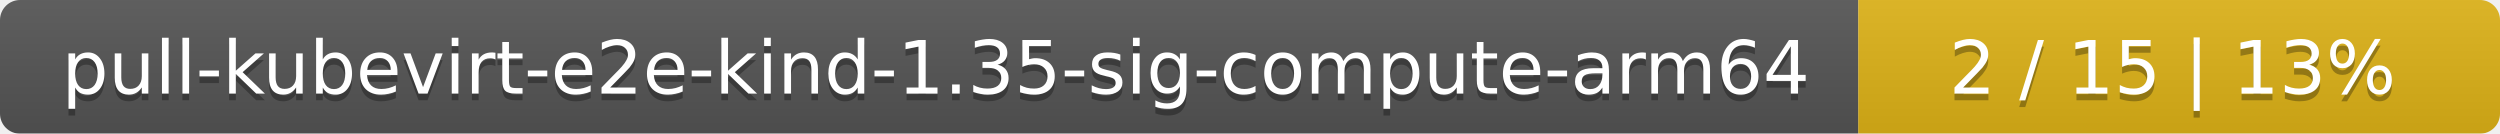
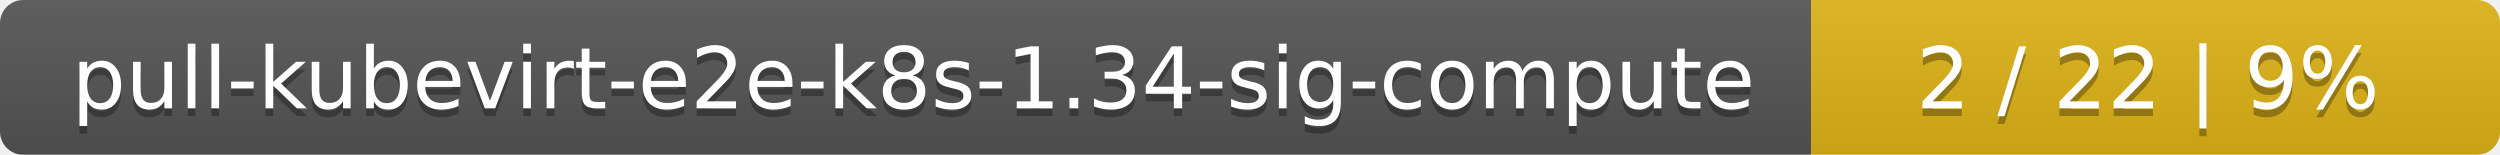
- <svg xmlns="http://www.w3.org/2000/svg" width="374" height="20">
+ <svg xmlns="http://www.w3.org/2000/svg" width="323" height="20">
  <linearGradient id="smooth" x2="0" y2="100%">
    <stop offset="0" stop-color="#bbb" stop-opacity=".1" />
    <stop offset="1" stop-opacity=".1" />
  </linearGradient>
  <mask id="round">
-     <rect width="374" height="20" rx="3" fill="#fff" />
+     <rect width="323" height="20" rx="3" fill="#fff" />
  </mask>
  <g mask="url(#round)">
-     <rect width="278" height="20" fill="#555" />
-     <rect x="278" width="96" height="20" fill="#dfb317" />
-     <rect width="374" height="20" fill="url(#smooth)" />
+     <rect width="234" height="20" fill="#555" />
+     <rect x="234" width="89" height="20" fill="#dfb317" />
+     <rect width="323" height="20" fill="url(#smooth)" />
  </g>
  <g fill="#fff" text-anchor="middle" font-family="DejaVu Sans,Verdana,Geneva,sans-serif" font-size="11">
-     <text x="140" y="15" fill="#010101" fill-opacity=".3">pull-kubevirt-e2e-kind-1.35-sig-compute-arm64</text>
-     <text x="140" y="14">pull-kubevirt-e2e-kind-1.35-sig-compute-arm64</text>
-     <text x="325" y="15" fill="#010101" fill-opacity=".3">2 / 15    |    13%</text>
-     <text x="325" y="14">2 / 15    |    13%</text>
+     <text x="118" y="15" fill="#010101" fill-opacity=".3">pull-kubevirt-e2e-k8s-1.34-sig-compute</text>
+     <text x="118" y="14">pull-kubevirt-e2e-k8s-1.34-sig-compute</text>
+     <text x="277.5" y="15" fill="#010101" fill-opacity=".3">2 / 22    |    9%</text>
+     <text x="277.5" y="14">2 / 22    |    9%</text>
  </g>
</svg>
